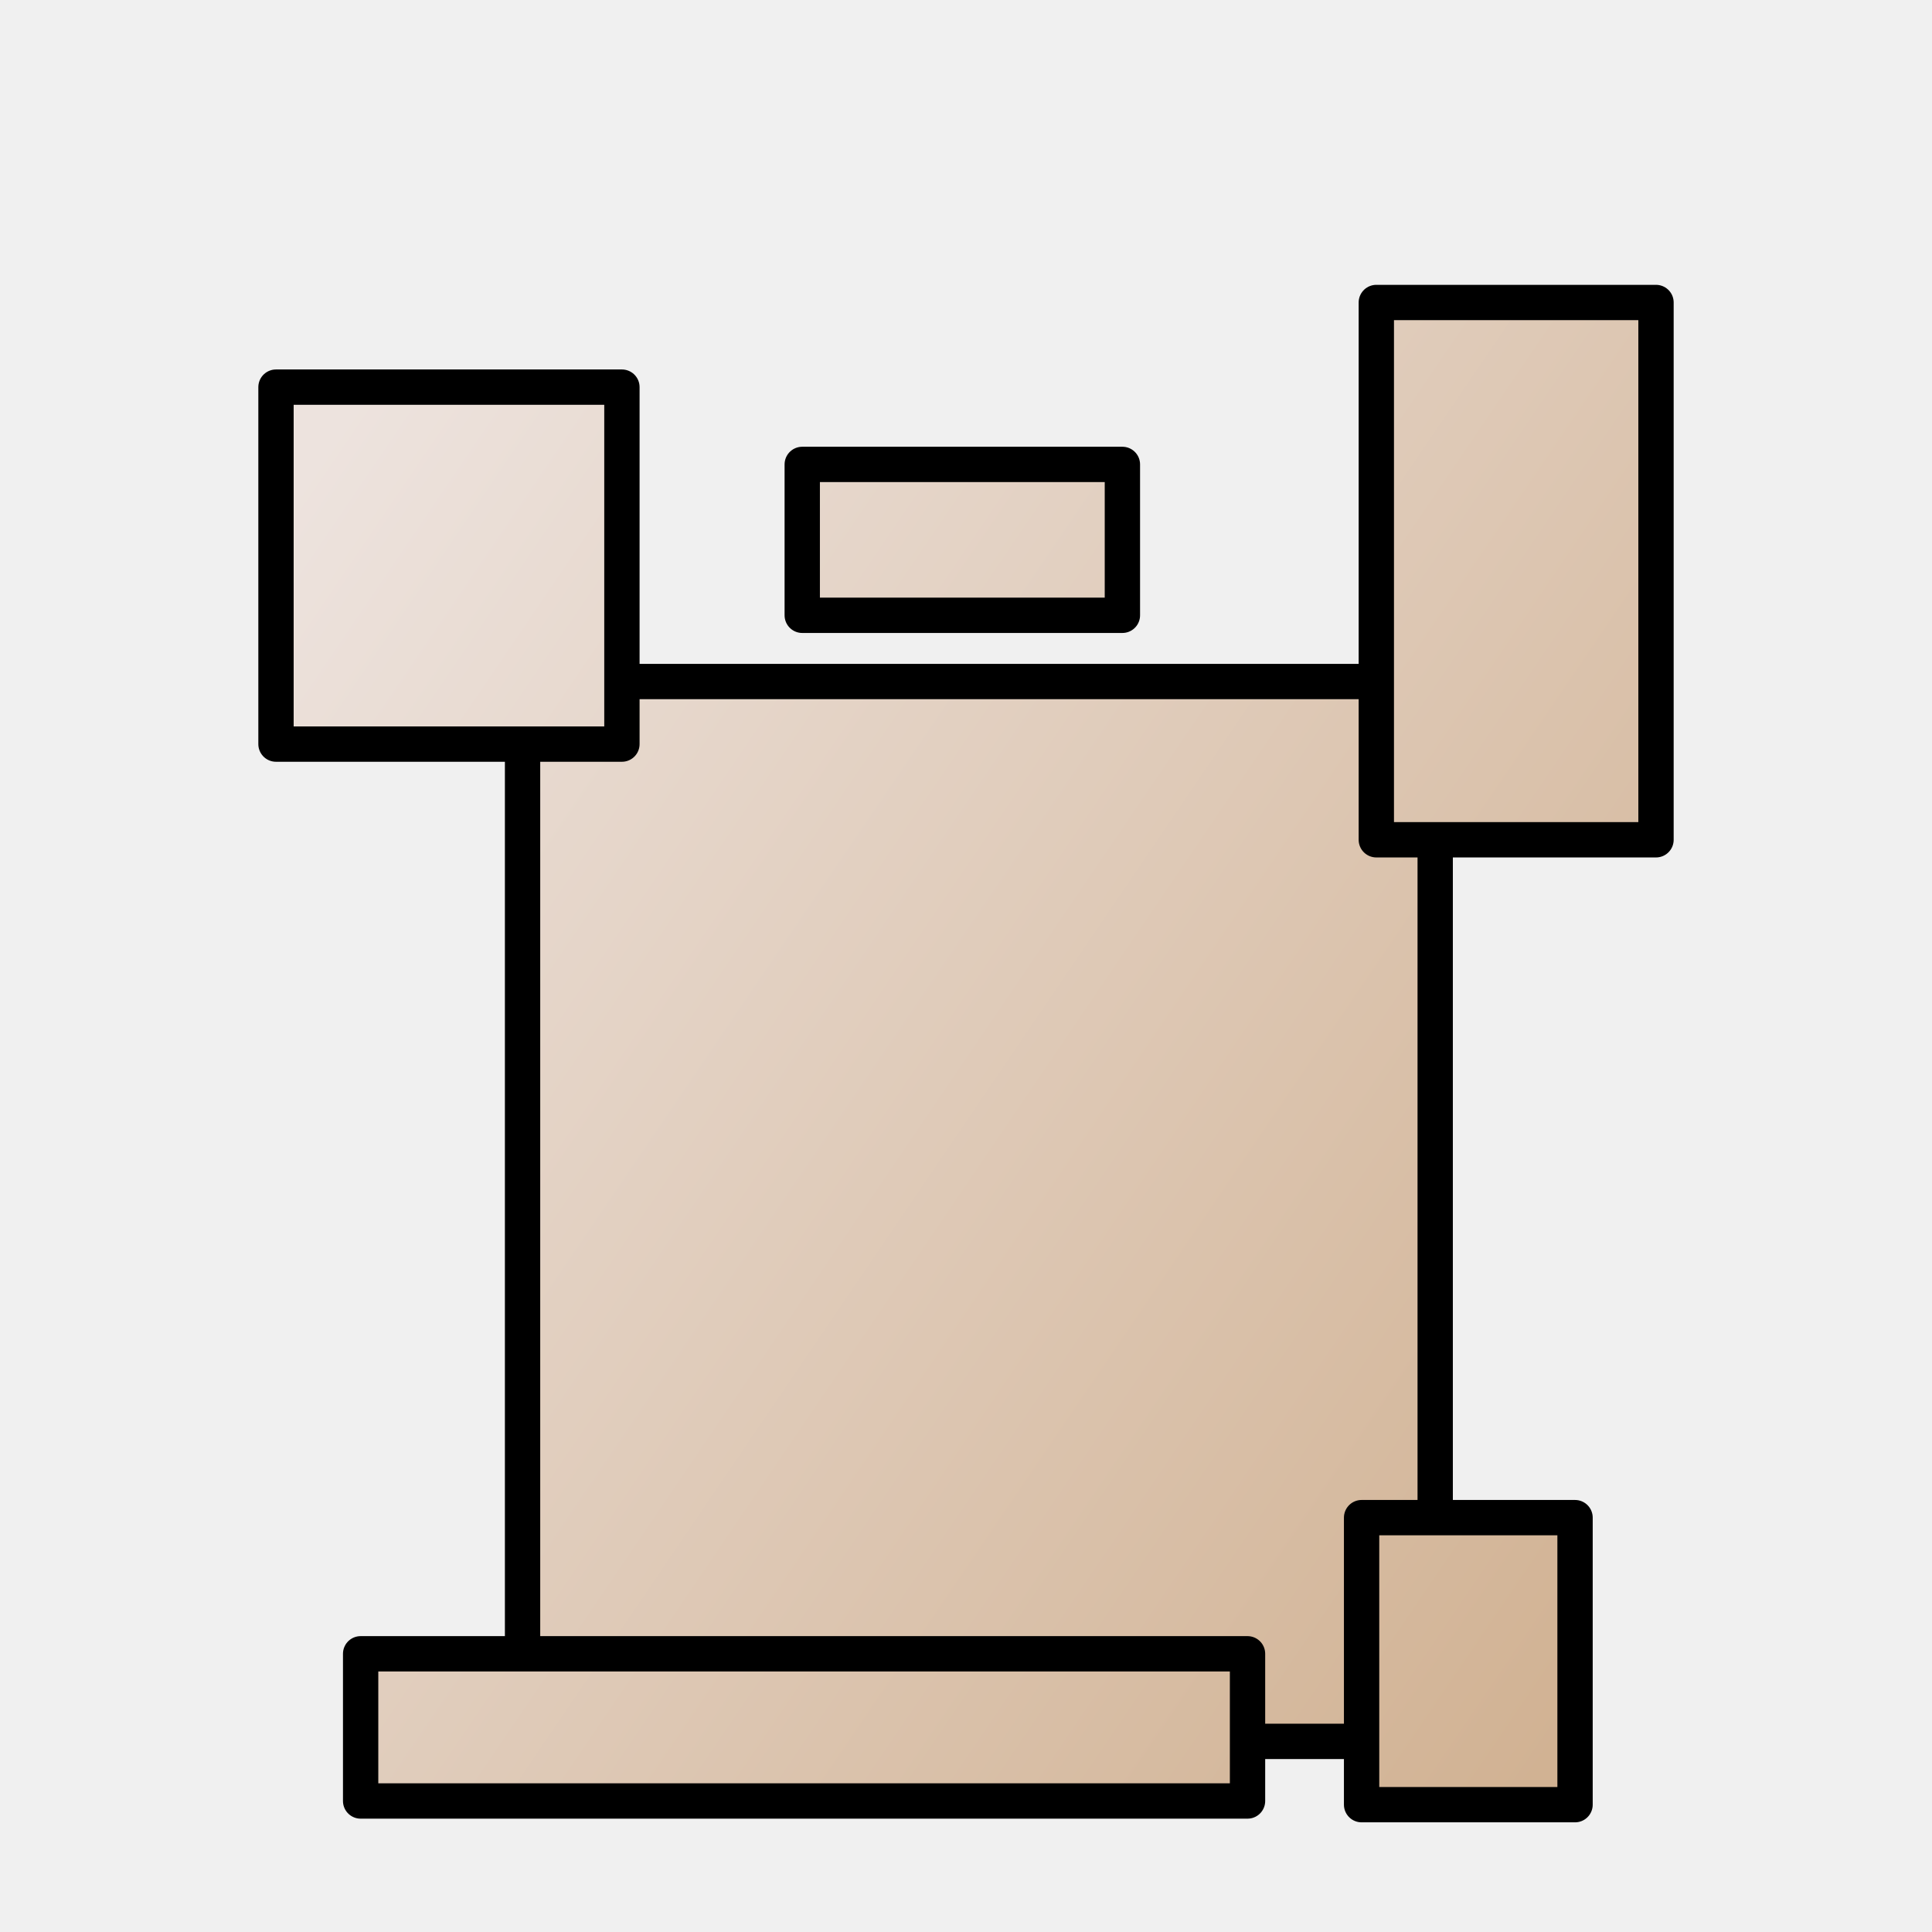
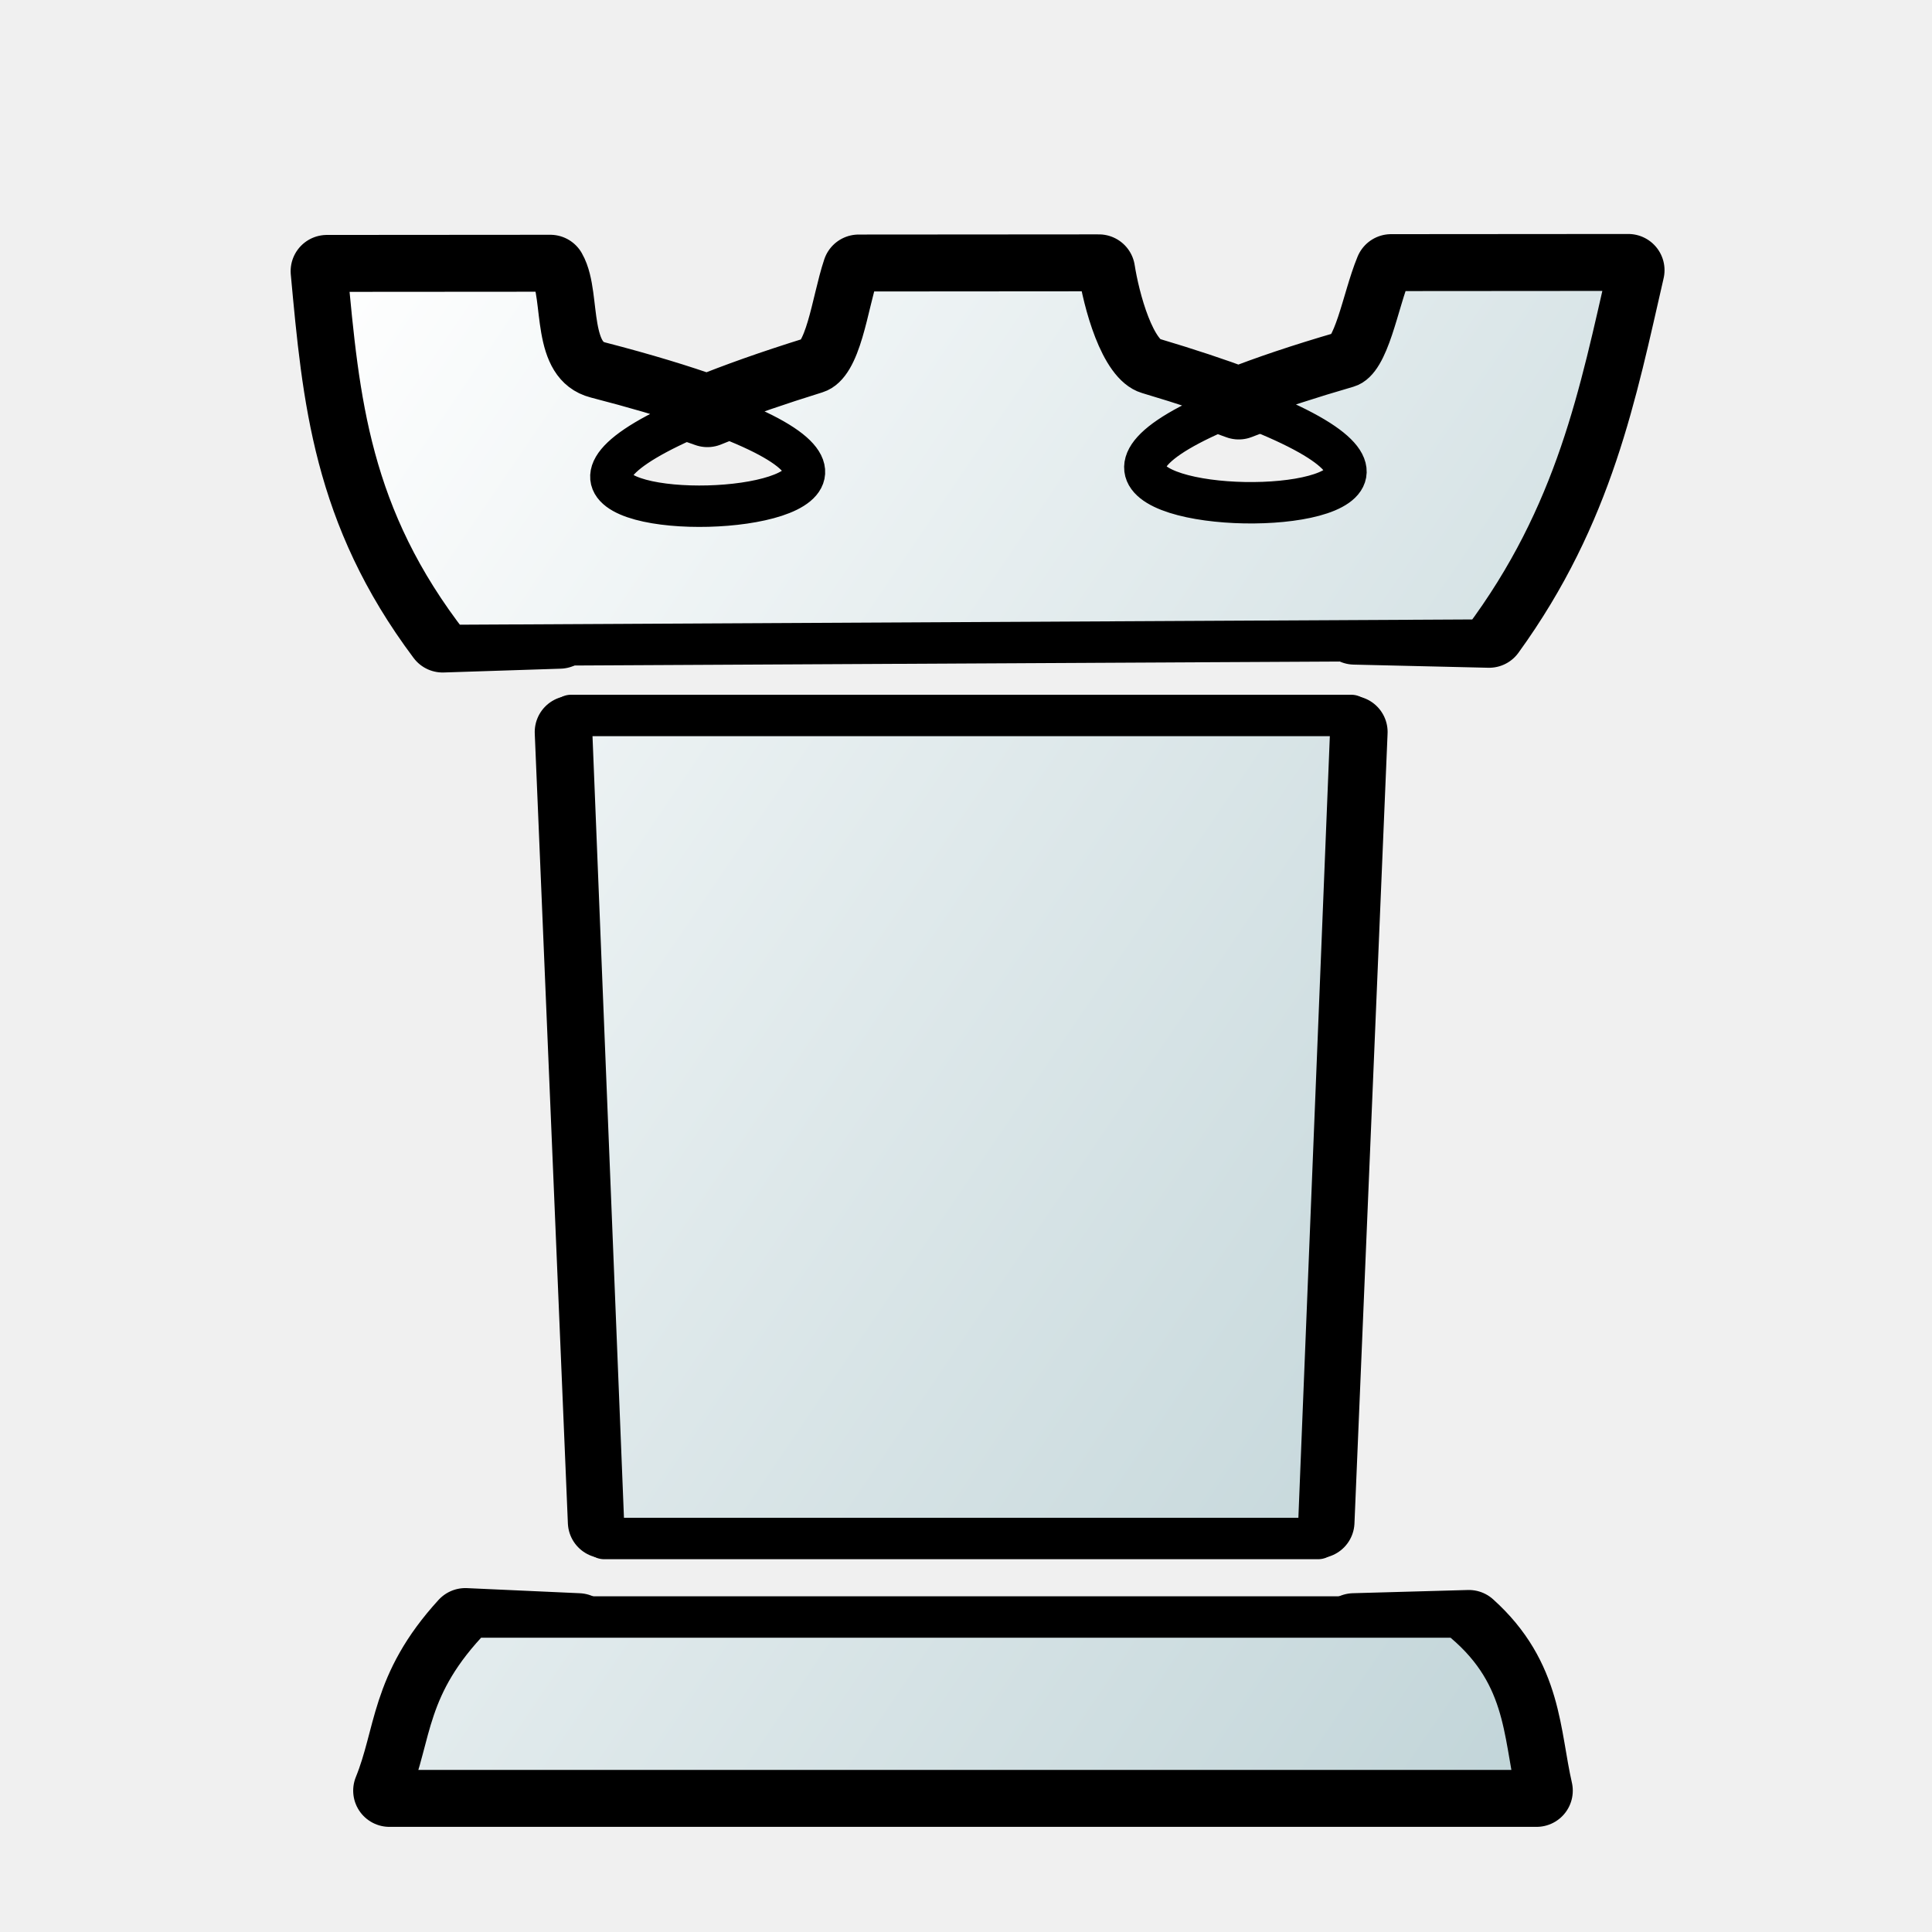
- <svg xmlns="http://www.w3.org/2000/svg" xmlns:xlink="http://www.w3.org/1999/xlink" height="200" width="200">
-   <linearGradient id="b" gradientUnits="userSpaceOnUse" x1="420.278" x2="576.49" y1="265.428" y2="371.561">
-     <stop offset="0" stop-color="#ede3de" />
-     <stop offset="1" stop-color="#d0b090" />
-   </linearGradient>
-   <linearGradient id="c" gradientUnits="userSpaceOnUse" x1="452.267" x2="550.4" xlink:href="#a" y1="325.41" y2="325.41" />
-   <linearGradient id="a">
-     <stop offset="0" />
-     <stop offset="1" />
-   </linearGradient>
-   <linearGradient id="d" gradientUnits="userSpaceOnUse" x1="426.743" x2="466.21" xlink:href="#a" y1="258.552" y2="258.552" />
-   <linearGradient id="e" gradientUnits="userSpaceOnUse" x1="481.219" x2="518.019" xlink:href="#a" y1="255.886" y2="255.886" />
-   <linearGradient id="f" gradientUnits="userSpaceOnUse" x1="540.648" x2="573.257" xlink:href="#a" y1="259.124" y2="259.124" />
-   <linearGradient id="g" gradientUnits="userSpaceOnUse" x1="435.505" x2="530.971" xlink:href="#a" y1="378.819" y2="378.819" />
-   <linearGradient id="h" gradientUnits="userSpaceOnUse" x1="539.124" x2="564.876" xlink:href="#a" y1="371.962" y2="371.962" />
-   <path d="M0 0h200v200H0z" fill="none" />
-   <g fill="url(#b)" fill-rule="evenodd" stroke-linecap="round" stroke-linejoin="round" stroke-width="3.657" transform="translate(-400 -200)">
-     <path d="M454.095 270.552h94.476v109.715h-94.476z" stroke="url(#c)" />
-     <path d="M428.571 240.076h35.81v36.953h-35.81z" stroke="url(#d)" />
-     <path d="M483.048 248.076h33.142v15.62h-33.142z" stroke="url(#e)" />
-     <path d="M542.476 231.314h28.953v55.62h-28.953z" stroke="url(#f)" />
-     <path d="M437.333 371.2h91.81v15.238h-91.81z" stroke="url(#g)" />
-     <path d="M540.952 357.105h22.096v29.714h-22.096z" stroke="url(#h)" />
-   </g>
+ <svg xmlns="http://www.w3.org/2000/svg" xmlns:xlink="http://www.w3.org/1999/xlink" width="700pt" height="700pt" id="rook" viewBox="0 0 933.333 933.333" version="1.0">
+   <style id="style-base">
+     .base { 
+       fill-opacity:1;
+       fill-rule:evenodd;
+       stroke-miterlimit:4;
+       stroke-dasharray:none;
+       stroke-linecap:round;
+       stroke-linejoin:round;
+       stroke-opacity:1;
+     }
+     .shadow {
+       stroke:none;
+       filter:url(#filterBlur);
+     }
+   </style>
+   <style id="stroke-medium">.stroke-medium {stroke-width: 20; }</style>
+   <style id="stroke-boundary">.stroke-boundary {stroke-width: 35; }</style>
+   <style id="stroke-color">.stroke-color {stroke: black; }</style>
+   <style id="fill-color">.fill-color {fill: white; }</style>
+   <defs id="defs36222">
+     <linearGradient id="fillGradient">
+       <stop style="stop-color: white; stop-opacity: 1;" offset="0" id="stop0" />
+       <stop style="stop-color: rgb(191, 211, 215); stop-opacity: 1;" offset="1" id="stop1" />
+     </linearGradient>
+     <linearGradient xlink:href="#fillGradient" id="bottom-gradient" gradientUnits="userSpaceOnUse" x1="88.716" y1="286.248" x2="772.142" y2="750.581" gradientTransform="matrix(1.078199,0,0,1.078199,-3.986363,-14.40998)" />
+     <linearGradient xlink:href="#fillGradient" id="center-gradient" gradientUnits="userSpaceOnUse" x1="88.716" y1="286.248" x2="772.142" y2="750.581" gradientTransform="matrix(1.078199,0,0,1.078199,-37.98636,-89.10193)" />
+     <linearGradient xlink:href="#fillGradient" id="top-gradient" gradientUnits="userSpaceOnUse" x1="88.716" y1="286.248" x2="772.142" y2="750.581" gradientTransform="matrix(1.078199,0,0,1.078199,-15.98636,-71.10193)" />
+   </defs>
+   <path id="boundary" class="base stroke-color stroke-boundary" style="fill:none" d="m 654.315,303.569 65.053,1.522 c 43.136,-59.531 53.993,-116.965 67.253,-174.556 l -114.596,0.086 c -6.523,15.694 -10.594,43.583 -20.996,46.604 -21.779,6.324 -38.799,12.145 -52.607,17.568 -12.091,-4.516 -26.494,-9.335 -43.834,-14.498 -13.687,-4.076 -21.49,-35.24 -23.725,-49.57 l -116.057,0.084 c -5.556,16.486 -8.341,45.4 -20.475,49.176 -21.698,6.752 -38.726,12.875 -52.594,18.516 -14.141,-5.022 -31.546,-10.375 -53.797,-16.137 -22.017,-5.701 -14.889,-38.886 -22.092,-51.443 l -107.943,0.078 c 5.629,60.878 10.46,115.728 55.924,176.379 l 56.53,-1.839 m 5.463,48.09 16,381.609 m 345.021,0 16,-381.609 m -373.493,433.533 -54.556,-2.47 c -28.96,31.656 -25.959,54.005 -36.674,80.349 h 554.18 c -6.147,-26.851 -4.743,-54.296 -32.706,-79.431 l -55.586,1.552" />
+   <path id="center" style="fill:url(#center-gradient)" class="base stroke-color stroke-medium" d="m 275.822,345.629 16,397.609 h 345.021 l 16,-397.609 z" />
+   <path id="top" class="base stroke-color stroke-medium" style="fill:url(#top-gradient)" d="m 157.905,130.999 c 5.766,62.36 10.696,118.391 59.316,180.815 l 499.101,-2.587 c 45.681,-61.009 56.732,-119.769 70.298,-178.692 l -114.595,0.086 c -6.523,15.694 -10.595,43.583 -20.997,46.604 -292.698,84.993 192.123,88.995 -96.44,3.07 -13.687,-4.076 -21.492,-35.241 -23.726,-49.571 l -116.056,0.086 c -5.556,16.486 -8.341,45.4 -20.475,49.176 -294.979,91.796 191.18,79.433 -106.39,2.379 -22.017,-5.701 -14.889,-38.886 -22.091,-51.443 z" />
+   <path id="bottom" class="base stroke-color stroke-medium" style="fill:url(#bottom-gradient)" d="m 228.12,781.161 c -32.525,33.548 -28.891,56.567 -40,83.879 H 742.3 c -6.511,-28.444 -4.55,-57.554 -38,-83.879 z" />
</svg>
